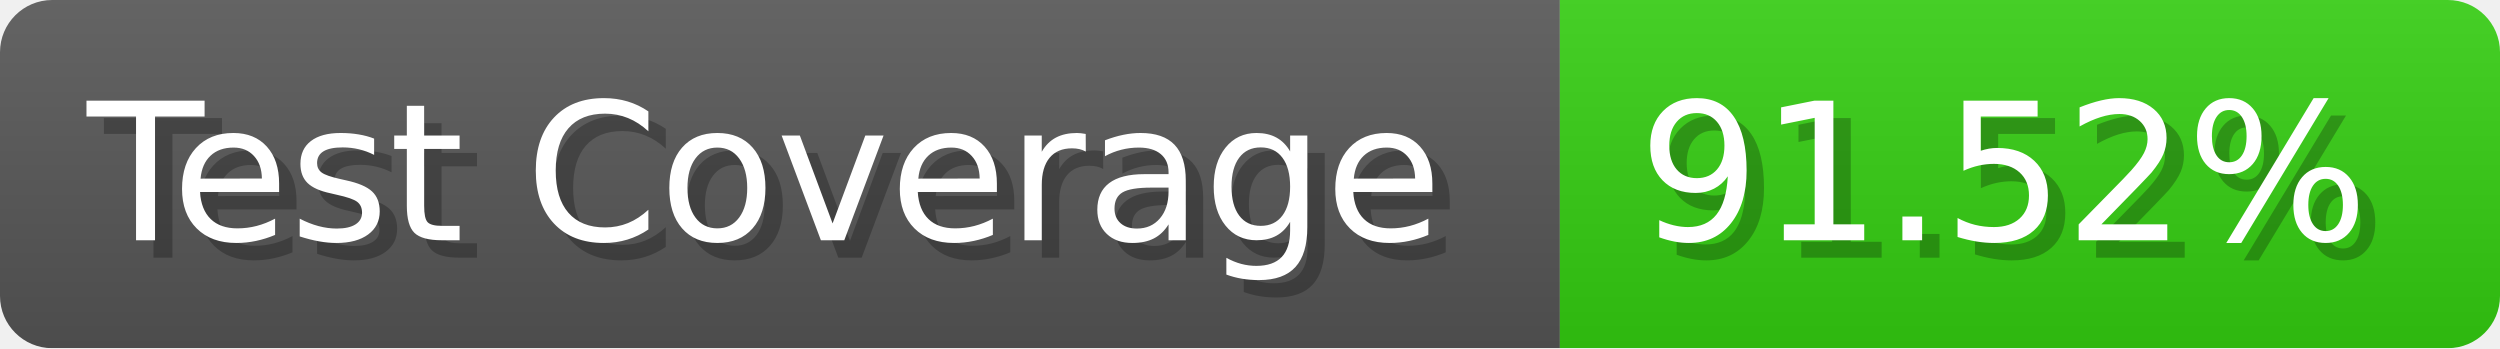
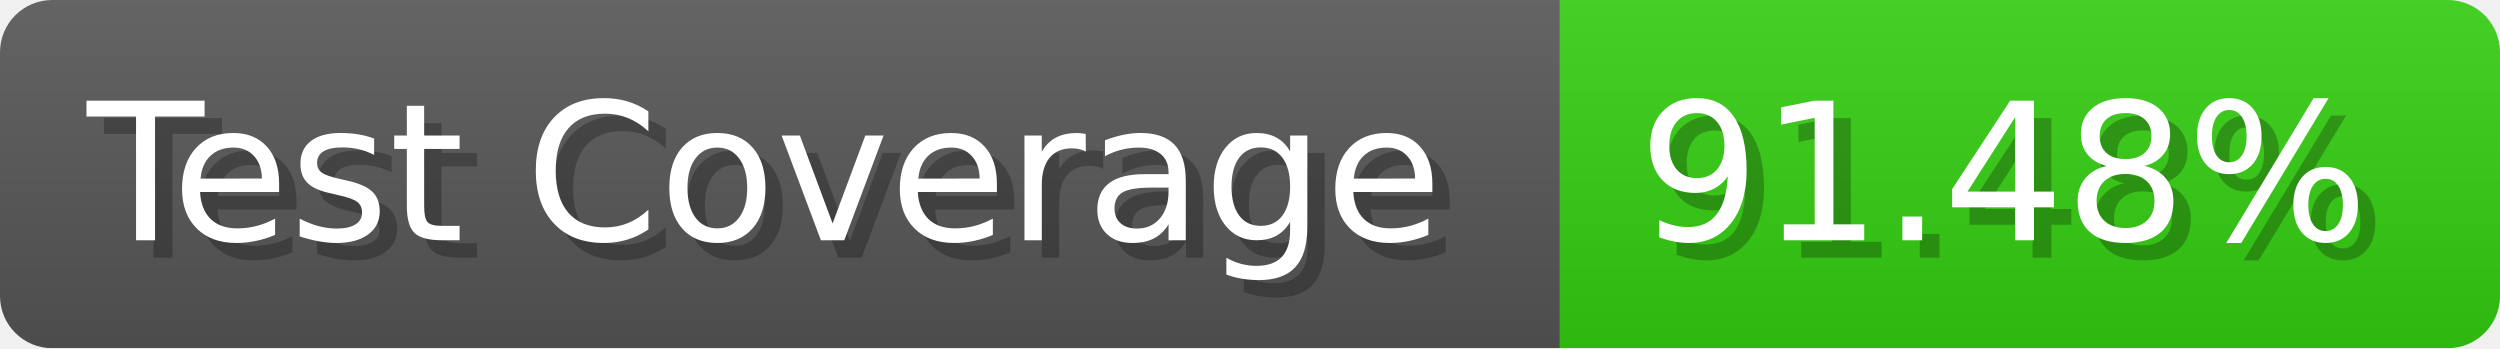
- <svg xmlns="http://www.w3.org/2000/svg" width="143.6" height="20" viewBox="0 0 1436 200" role="img" aria-label="Test Coverage: 91.52%">
+ <svg xmlns="http://www.w3.org/2000/svg" width="143.6" height="20" viewBox="0 0 1436 200" role="img" aria-label="Test Coverage: 91.48%">
  <linearGradient id="a" x2="0" y2="100%">
    <stop offset="0" stop-opacity=".1" stop-color="#EEE" />
    <stop offset="1" stop-opacity=".1" />
  </linearGradient>
  <mask id="m">
    <rect width="1436" height="200" rx="30" fill="#FFF" />
  </mask>
  <g mask="url(#m)">
    <rect width="896" height="200" fill="#555" />
    <rect width="540" height="200" fill="#3C1" x="896" />
    <rect width="1436" height="200" fill="url(#a)" />
  </g>
  <g aria-hidden="true" fill="#fff" text-anchor="start" font-family="Verdana,DejaVu Sans,sans-serif" font-size="110">
    <text x="60" y="148" textLength="796" fill="#000" opacity="0.25">Test Coverage</text>
    <text x="50" y="138" textLength="796">Test Coverage</text>
-     <text x="951" y="148" textLength="440" fill="#000" opacity="0.25">91.52%</text>
-     <text x="941" y="138" textLength="440">91.52%</text>
+     <text x="951" y="148" textLength="440" fill="#000" opacity="0.25">91.48%</text>
+     <text x="941" y="138" textLength="440">91.48%</text>
  </g>
</svg>
